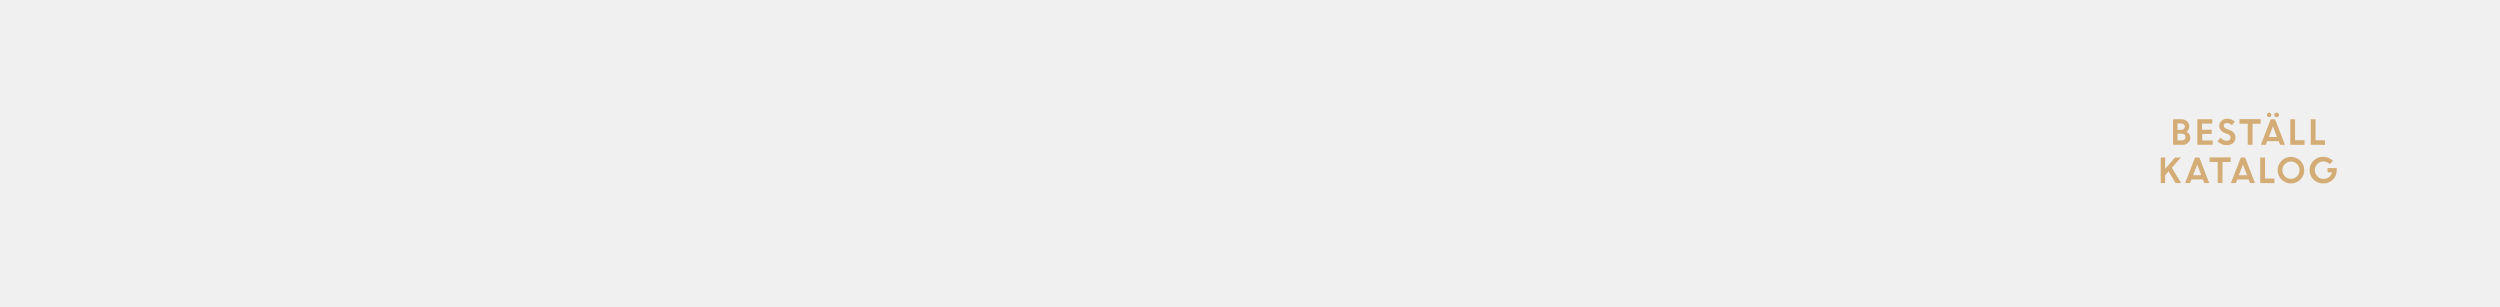
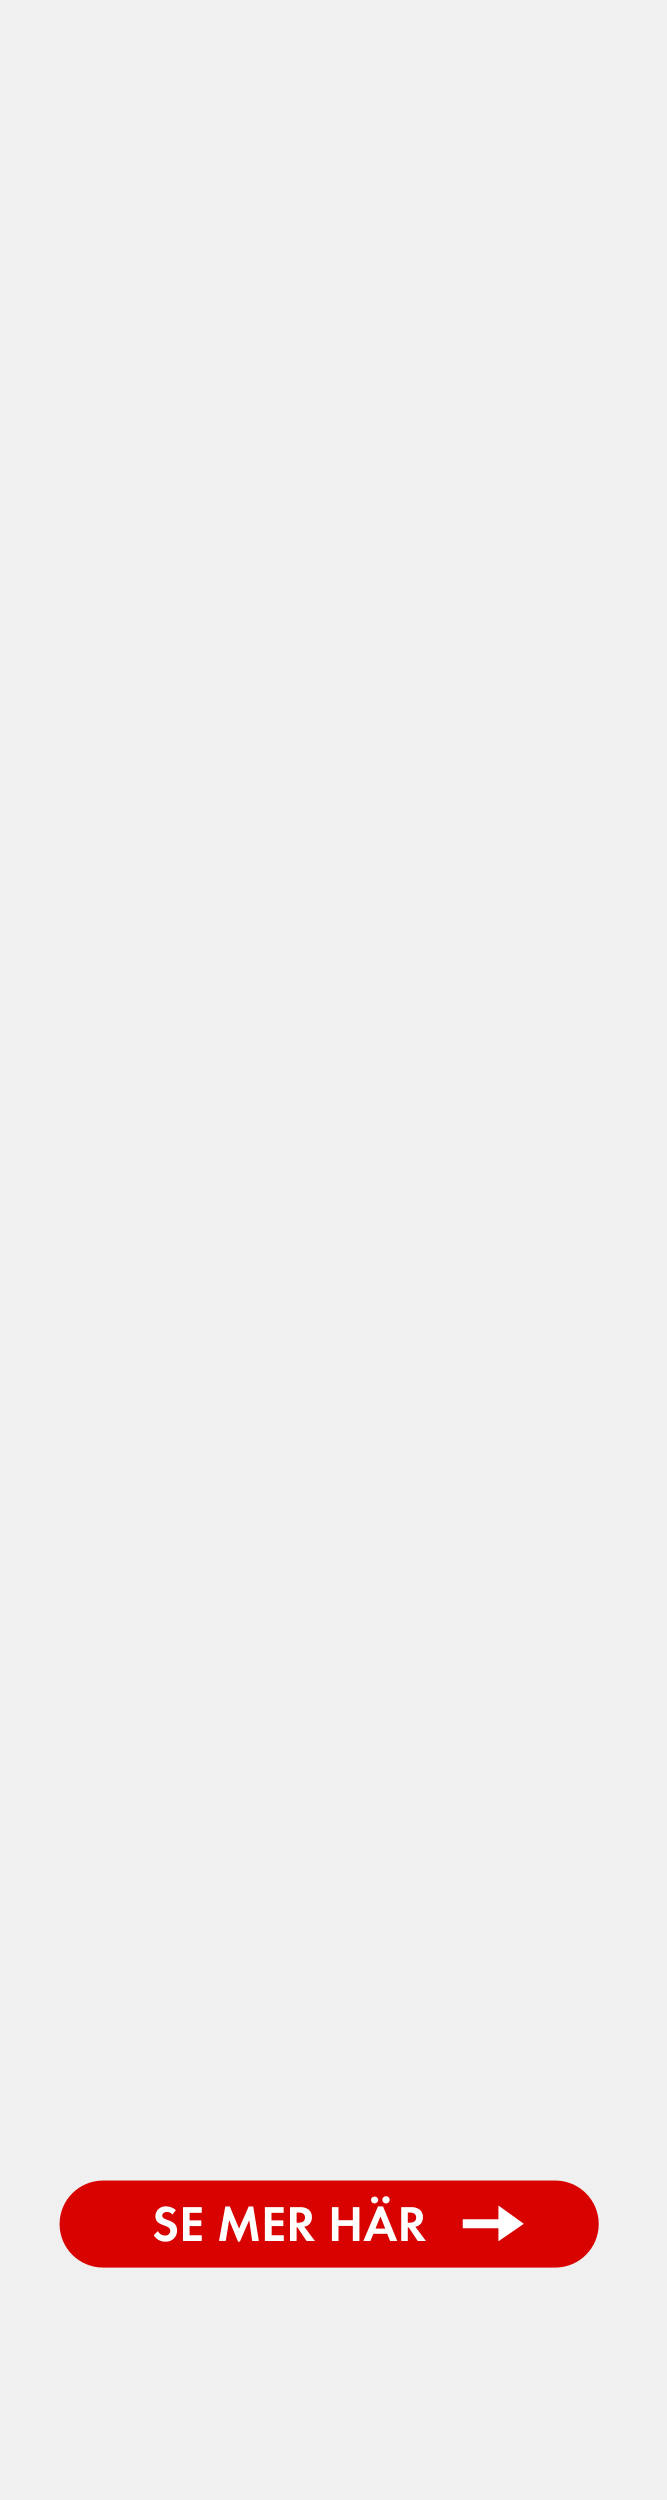
- <svg xmlns="http://www.w3.org/2000/svg" id="Layer_1" data-name="Layer 1" viewBox="0 0 980 120">
+ <svg xmlns="http://www.w3.org/2000/svg" id="Layer_1" data-name="Layer 1" viewBox="0 0 160 600">
  <defs>
-     <style>.cls-1{fill:#d4ac76;}</style>
+     <style>.cls-1{fill:#d80201;}.cls-2{fill:#fff;}</style>
  </defs>
-   <path class="cls-1" d="M851.84,56.75v-10h3.3a3,3,0,0,1,2.2.84,2.76,2.76,0,0,1,.87,2.07,2.37,2.37,0,0,1-1.13,2,2.91,2.91,0,0,1,1.11.9,2.13,2.13,0,0,1,.42,1.28,2.75,2.75,0,0,1-.88,2.13,3.16,3.16,0,0,1-2.22.81Zm3.08-8.37h-1.34V50.9h1.5a1.37,1.37,0,0,0,1-.37,1.27,1.27,0,0,0,.38-.93,1.08,1.08,0,0,0-.42-.89A1.78,1.78,0,0,0,854.92,48.38Zm.29,4h-1.63v2.66h1.59a1.6,1.6,0,0,0,1.14-.38,1.26,1.26,0,0,0,.41-1,1.24,1.24,0,0,0-.39-.95A1.59,1.59,0,0,0,855.21,52.41Z" />
-   <path class="cls-1" d="M867,52.5h-3.72v2.57h4.08v1.68h-6v-10h5.85v1.68h-4v2.44H867Z" />
-   <path class="cls-1" d="M872.8,56.88a4.77,4.77,0,0,1-1.9-.4,4.94,4.94,0,0,1-1.63-1.1l1.2-1.43a3.49,3.49,0,0,0,1.11.9,2.75,2.75,0,0,0,1.32.35,1.62,1.62,0,0,0,1.07-.34,1.08,1.08,0,0,0,.42-.87,1.49,1.49,0,0,0-1.1-1.39l-1.12-.45A4.3,4.3,0,0,1,870.5,51a2.58,2.58,0,0,1-.54-1.71,2.61,2.61,0,0,1,.85-1.91,2.92,2.92,0,0,1,2.13-.84,4.38,4.38,0,0,1,3.1,1.15l-1.11,1.4a2.61,2.61,0,0,0-2-.87,1.37,1.37,0,0,0-.9.29.88.88,0,0,0-.34.71A1,1,0,0,0,872,50a2.79,2.79,0,0,0,.87.52l1.17.46a3.13,3.13,0,0,1,2.28,2.9,2.8,2.8,0,0,1-.95,2.2A3.64,3.64,0,0,1,872.8,56.88Z" />
-   <path class="cls-1" d="M877.89,48.51V46.7h8.28v1.81H883v8.24h-1.89V48.51Z" />
-   <path class="cls-1" d="M886.26,56.75l3.87-10h1.71l3.86,10h-1.94l-.53-1.39h-4.5l-.53,1.39Zm3.86-11.08a.8.8,0,0,1-.62.26.82.82,0,0,1-.62-.26.9.9,0,0,1-.25-.65.87.87,0,0,1,.87-.89.8.8,0,0,1,.61.26.86.86,0,0,1,.26.63A.94.94,0,0,1,890.12,45.67Zm.87,3.84-1.61,4.17h3.2Zm2.12-3.84a1,1,0,0,1-1.34,0,.88.88,0,0,1-.27-.65.83.83,0,0,1,.27-.63,1,1,0,0,1,1.34,0,.83.83,0,0,1,.27.63A.88.88,0,0,1,893.11,45.67Z" />
-   <path class="cls-1" d="M897.79,56.75v-10h1.89v8.24h3.69v1.81Z" />
-   <path class="cls-1" d="M905.82,56.75v-10h1.89v8.24h3.69v1.81Z" />
-   <path class="cls-1" d="M847,71.75v-10h1.74v4.43l3.85-4.43h2.32l-3.54,4,3.62,6h-2.17l-2.74-4.59-1.34,1.52v3.07Z" />
-   <path class="cls-1" d="M856.57,71.75l3.88-10h1.7l3.86,10h-1.93l-.54-1.39h-4.49l-.54,1.39Zm4.73-7.24-1.61,4.17h3.21Z" />
-   <path class="cls-1" d="M866.14,63.51V61.7h8.28v1.81h-3.2v8.24h-1.88V63.51Z" />
-   <path class="cls-1" d="M874.51,71.75l3.88-10h1.7l3.86,10H882l-.53-1.39H877l-.54,1.39Zm4.73-7.24-1.61,4.17h3.21Z" />
-   <path class="cls-1" d="M886,71.75v-10h1.89v8.24h3.69v1.81Z" />
-   <path class="cls-1" d="M903.27,66.72a5,5,0,0,1-1.53,3.68,5.24,5.24,0,0,1-7.38,0,5.2,5.2,0,0,1,0-7.37,5.22,5.22,0,0,1,8.91,3.69Zm-7.59,2.4a3.32,3.32,0,0,0,4.73,0,3.33,3.33,0,0,0,1-2.41,3.29,3.29,0,0,0-1-2.4,3.3,3.3,0,0,0-4.73,0,3.32,3.32,0,0,0-1,2.4A3.36,3.36,0,0,0,895.68,69.12Z" />
-   <path class="cls-1" d="M912.4,67.55V65.87H916l0,.86a5.19,5.19,0,0,1-.73,2.67,5.18,5.18,0,0,1-4.47,2.51,5.22,5.22,0,1,1,0-10.43,5,5,0,0,1,3.74,1.62l-1.28,1.27a3.27,3.27,0,0,0-2.47-1.08,3.23,3.23,0,0,0-2.41,1,3.37,3.37,0,0,0-.95,2.42,3.32,3.32,0,0,0,1,2.42,3.07,3.07,0,0,0,2.28,1,3.56,3.56,0,0,0,2.24-.7,3.18,3.18,0,0,0,1.18-1.85Z" />
+   <rect class="cls-1" x="14.3" y="523.33" width="129.39" height="20.89" rx="10.44" />
+   <path class="cls-2" d="M39.69,538a3.15,3.15,0,0,1-2.79-1.55l1-1a1.86,1.86,0,0,0,1.71,1.08,1.15,1.15,0,0,0,1.25-1.14c0-1.68-3.57-.88-3.57-3.5a2.39,2.39,0,0,1,2.54-2.37,3.6,3.6,0,0,1,2.38.9l-.83,1.09a1.65,1.65,0,0,0-1.32-.66c-.52,0-1.13.33-1.13.91,0,1.38,3.57.7,3.57,3.54A2.62,2.62,0,0,1,39.69,538Z" />
+   <path class="cls-2" d="M43.92,537.84v-8.13h4.5v1.37H45.5v1.81h2.81v1.37H45.5v2.2h2.92v1.38Z" />
+   <path class="cls-2" d="M60.53,537.84l-.72-5L57.57,538h-.44L55,532.83l-.82,5H52.56l1.51-8.28h1.08l2.22,5.31,2.32-5.31h1.08l1.36,8.28Z" />
+   <path class="cls-2" d="M63.57,537.84v-8.13h4.5v1.37H65.16v1.81H68v1.37h-2.8v2.2h2.91v1.38Z" />
+   <path class="cls-2" d="M73.58,537.84l-2.2-3.27h-.19v3.27H69.6v-8.13H72a3.36,3.36,0,0,1,2.07.58,2.36,2.36,0,0,1,.8,1.83,2.73,2.73,0,0,1-.46,1.49,2.11,2.11,0,0,1-1.39.8l2.56,3.43ZM71.66,531h-.47v2.45h.45c.82,0,1.56-.29,1.56-1.23S72.48,531,71.66,531Z" />
+   <path class="cls-2" d="M84.68,537.84v-3.62H81.24v3.62H79.66v-8.13h1.58v3.14h3.44v-3.14h1.58v8.13Z" />
+   <path class="cls-2" d="M93.63,537.84l-.69-1.72H89.62l-.74,1.72H87.2l3.52-8.31h1.2l3.42,8.31Zm-3.73-9a.89.89,0,0,1-.87-.88.88.88,0,0,1,1.75,0A.88.88,0,0,1,89.9,528.82Zm1.41,3.09-1.19,2.93h2.33Zm1.33-3.09a.89.89,0,0,1-.88-.88.88.88,0,1,1,.88.88Z" />
+   <path class="cls-2" d="M100.26,537.84l-2.19-3.27h-.2v3.27H96.29v-8.13h2.35a3.34,3.34,0,0,1,2.07.58,2.37,2.37,0,0,1,.81,1.83,2.73,2.73,0,0,1-.46,1.49,2.14,2.14,0,0,1-1.39.8l2.56,3.43ZM98.35,531h-.48v2.45h.45c.82,0,1.56-.29,1.56-1.23S99.17,531,98.35,531Z" />
+   <polygon class="cls-2" points="119.62 534.79 111.06 534.79 111.06 532.62 119.62 532.62 119.62 529.32 125.71 533.71 119.62 537.91 119.62 534.79" />
</svg>
